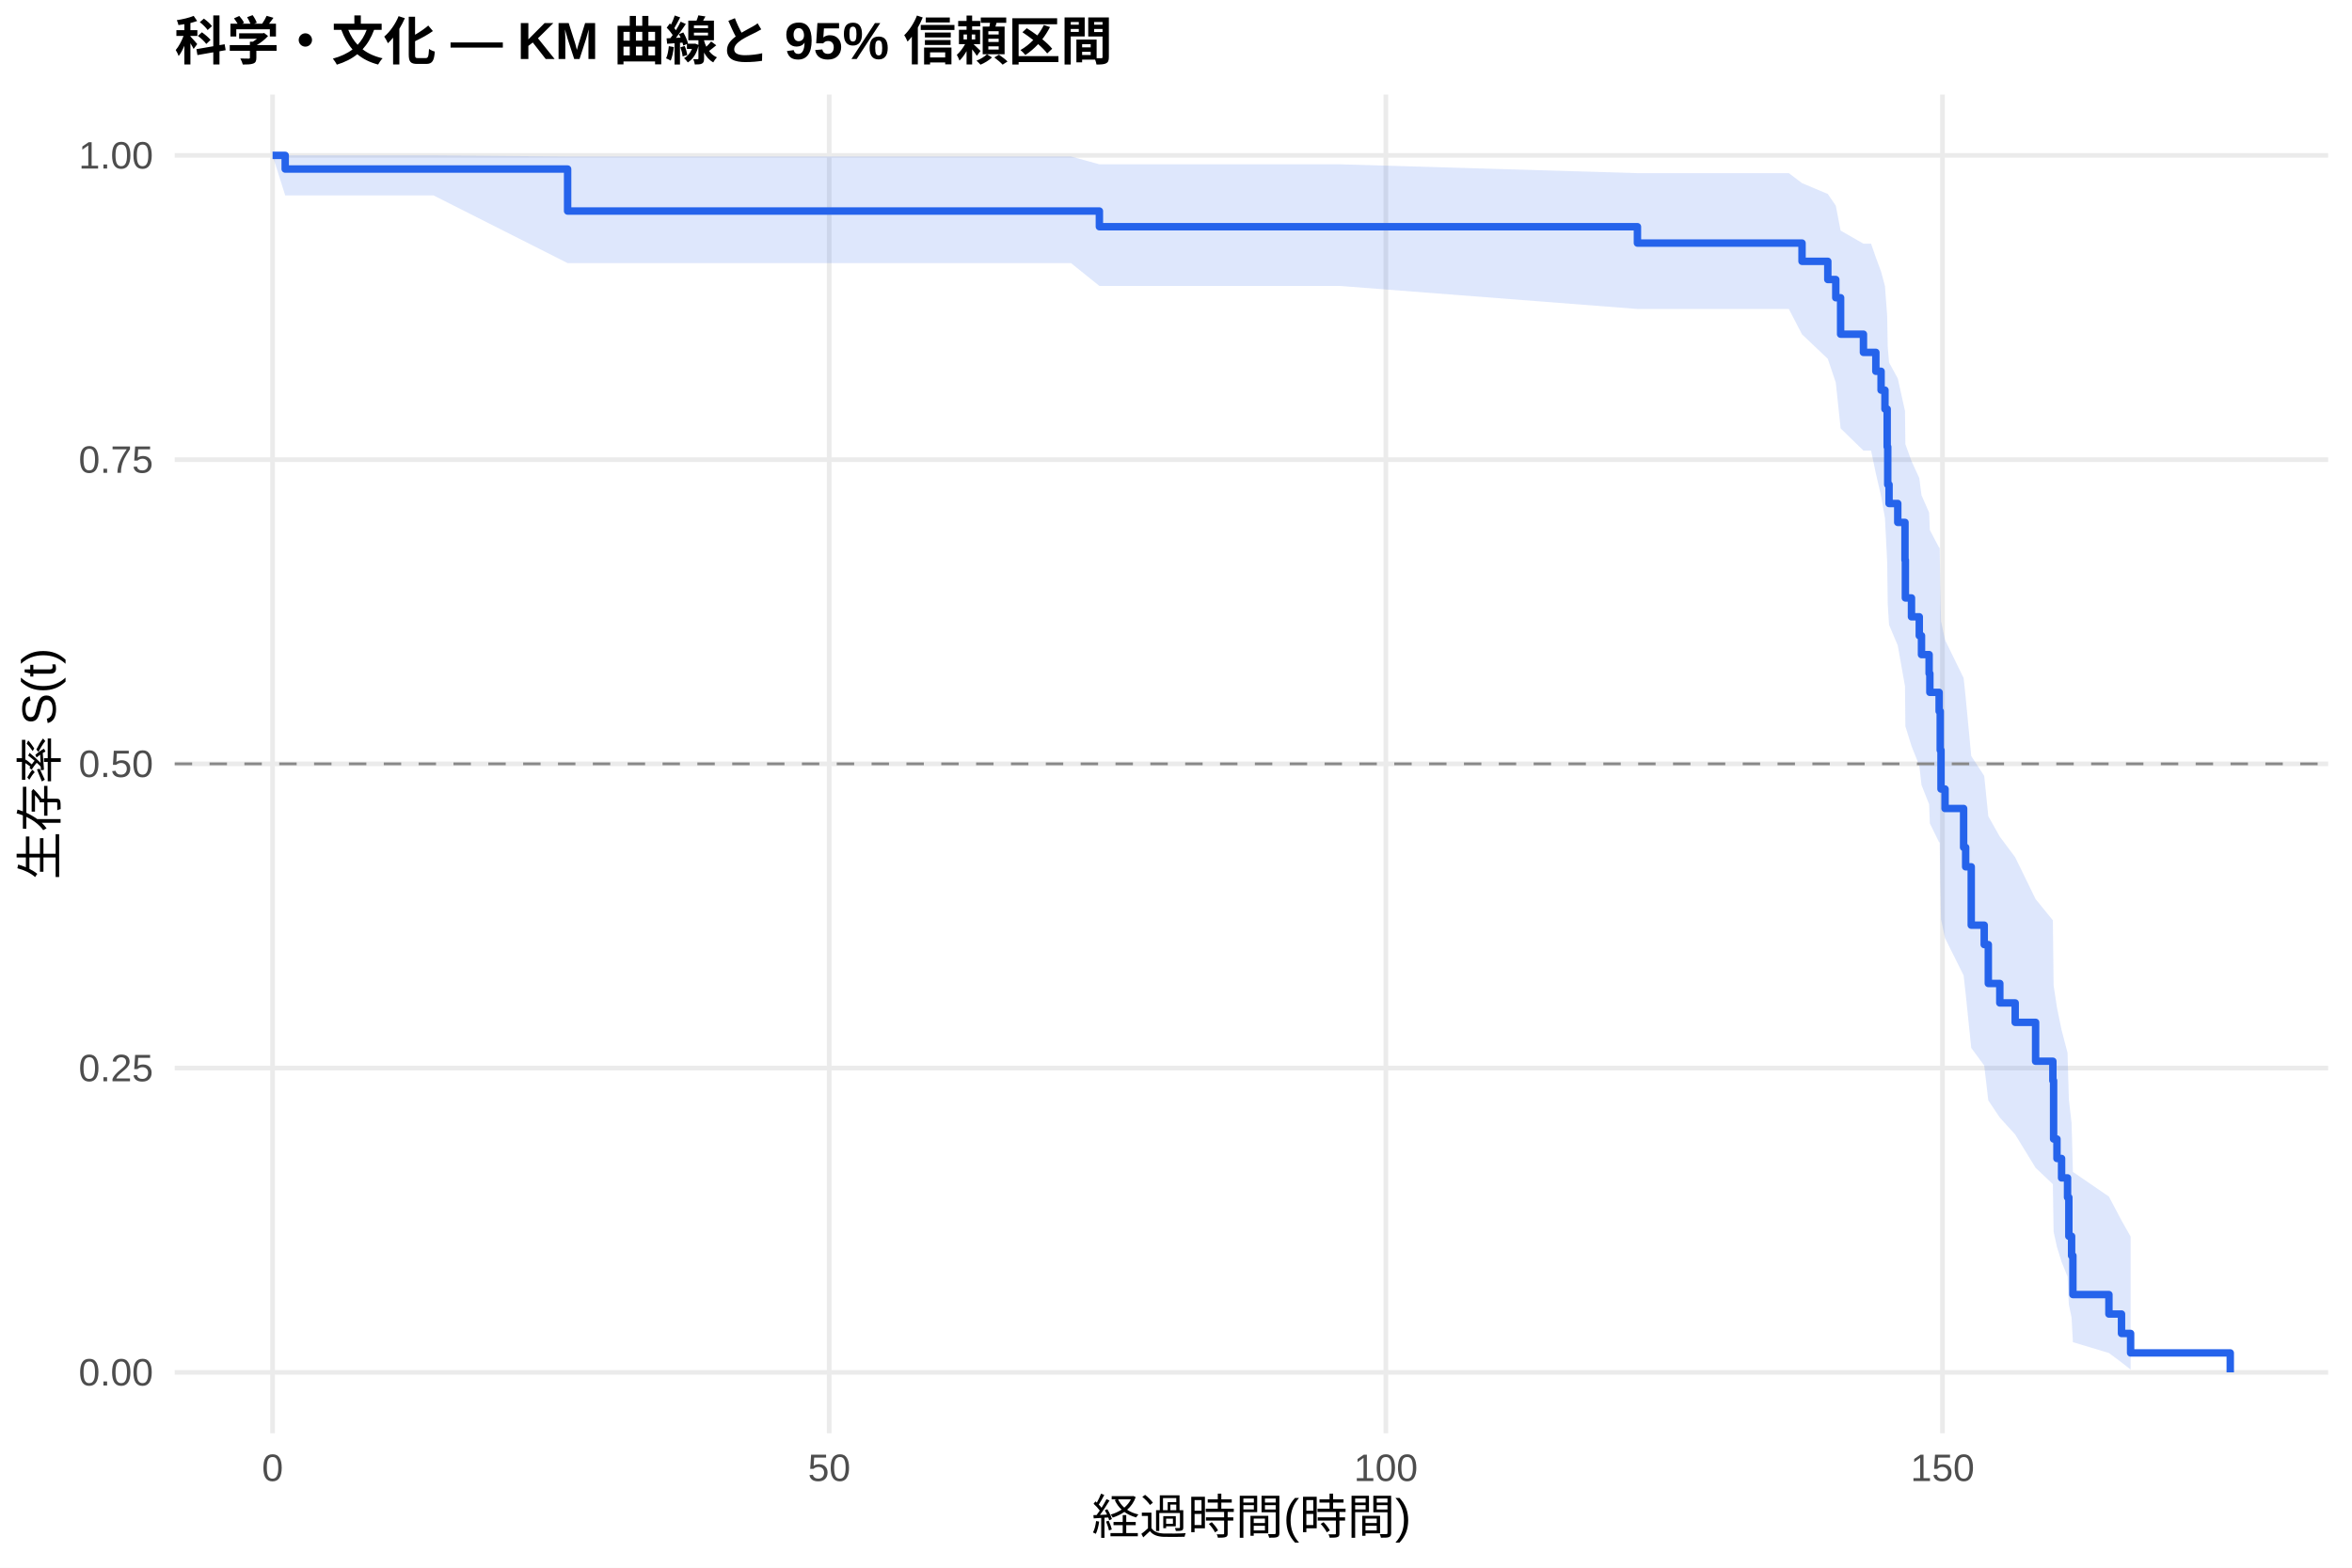
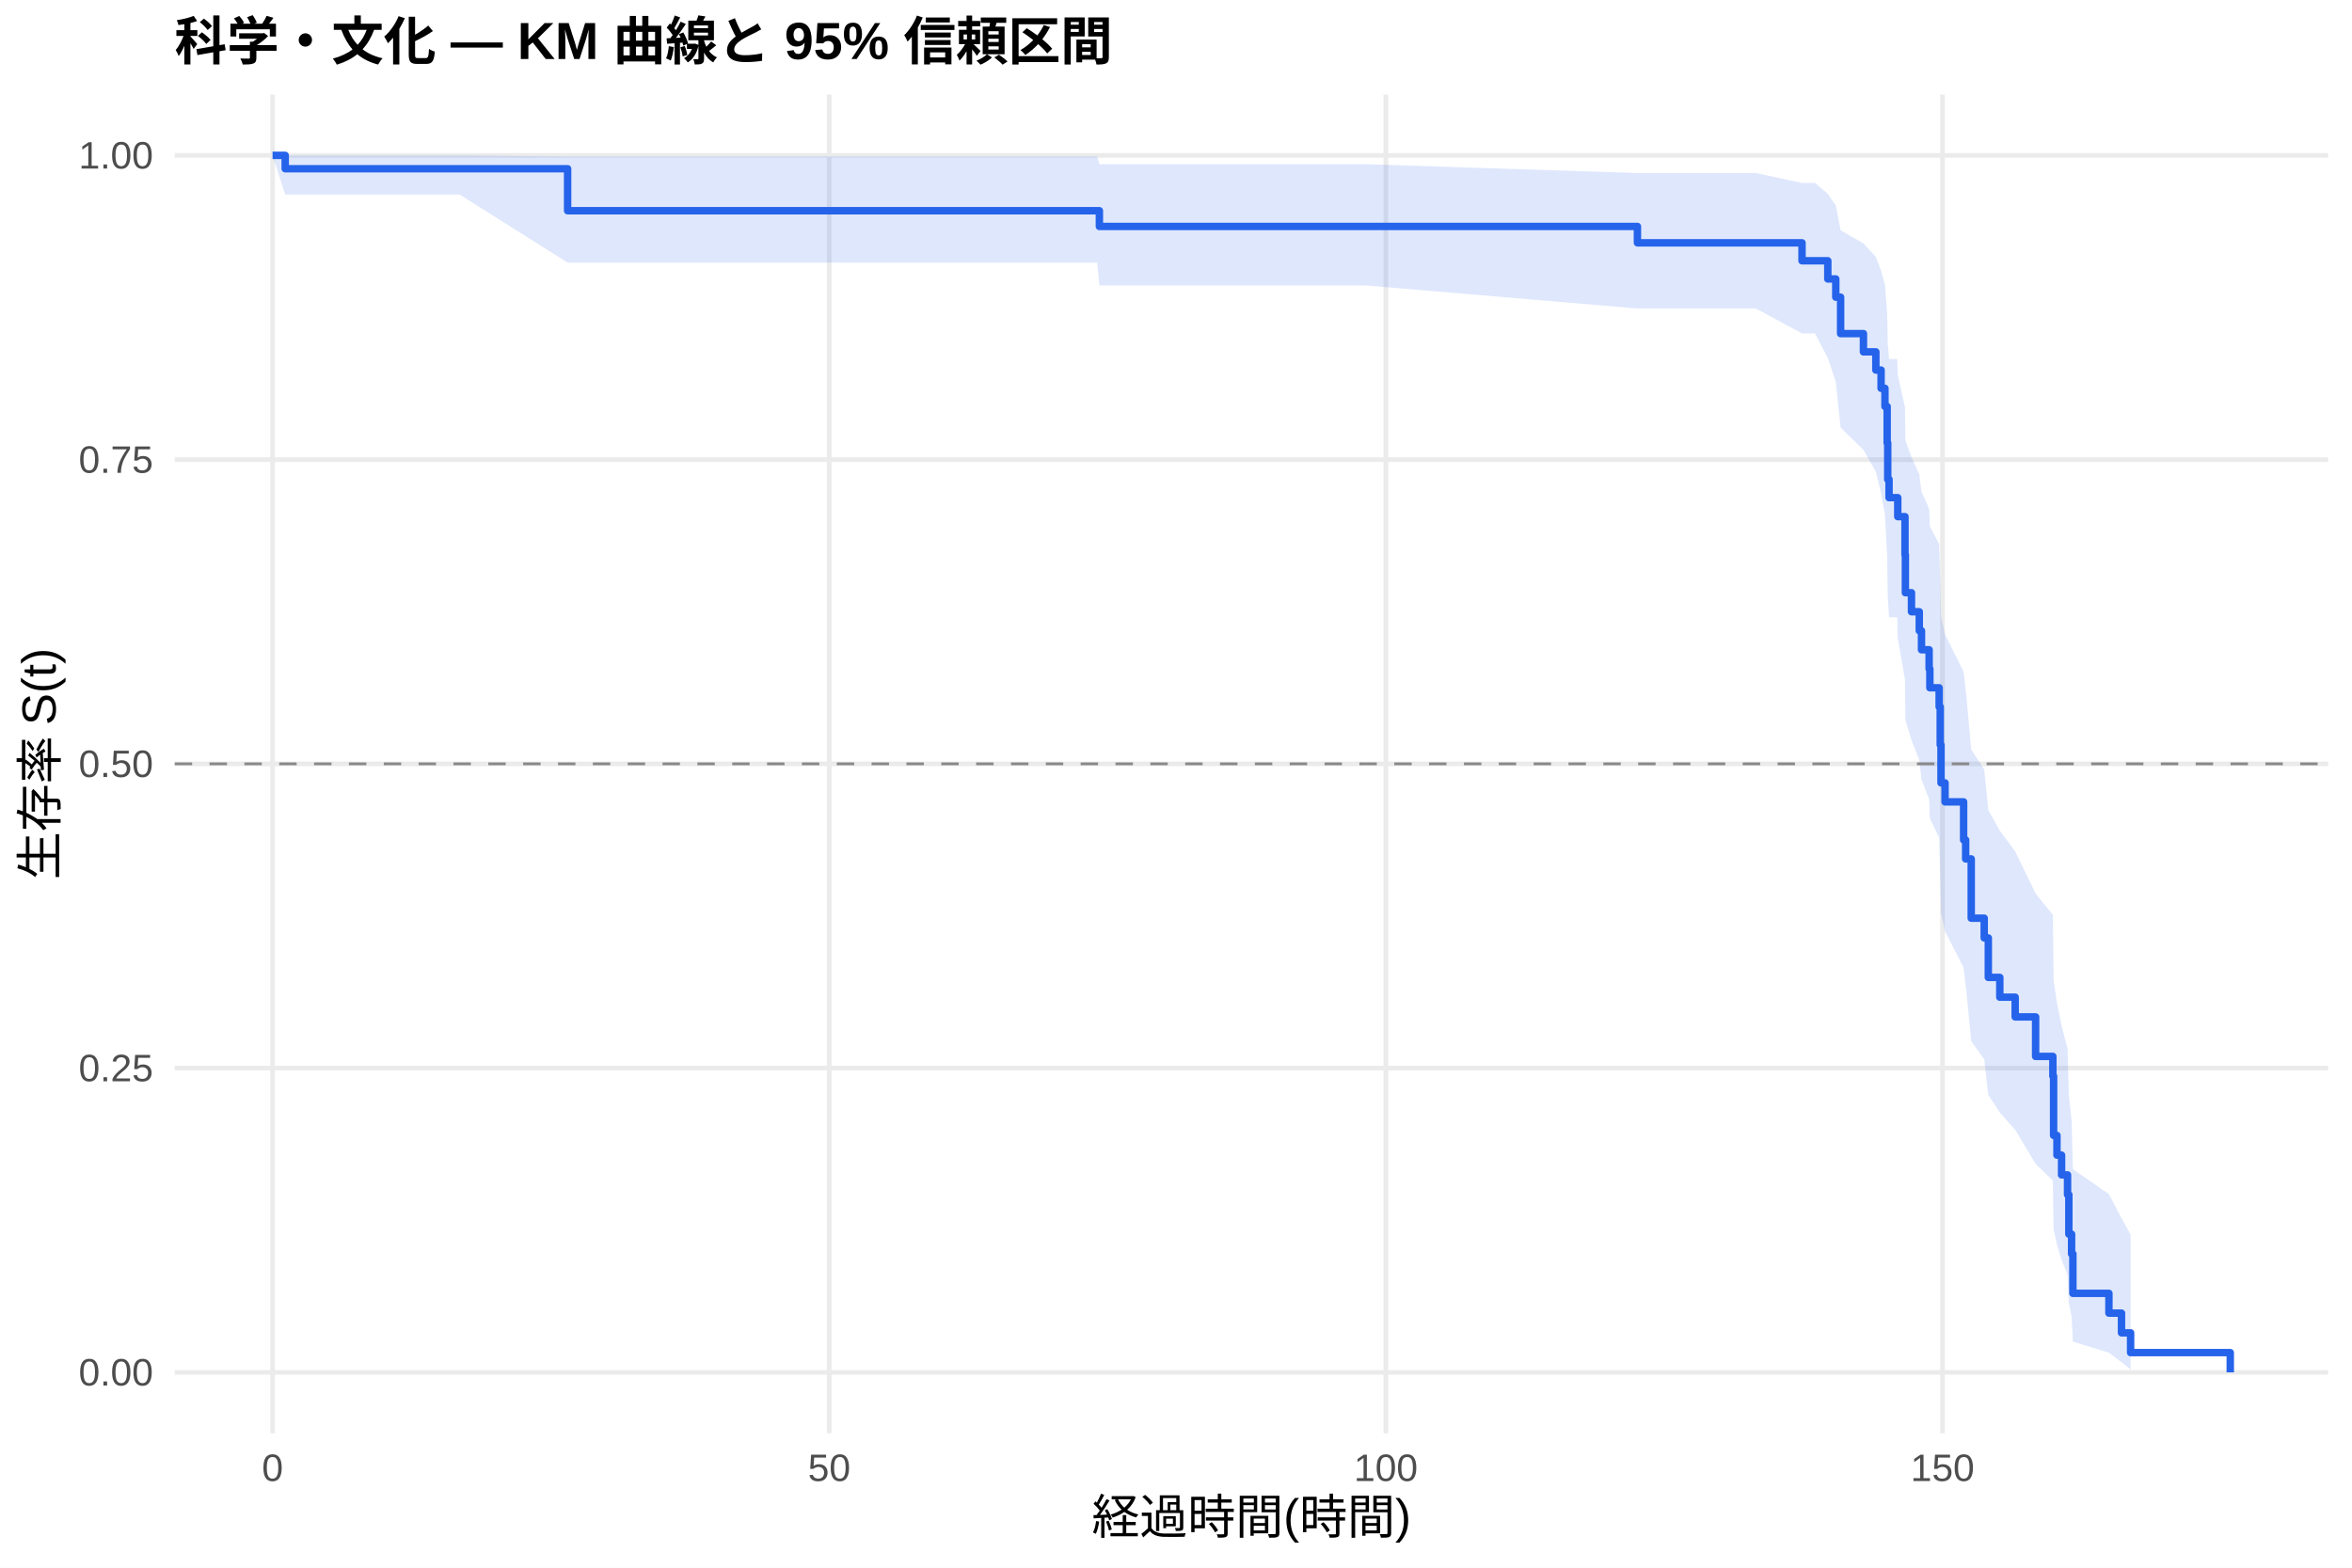
<svg xmlns="http://www.w3.org/2000/svg" width="540.00pt" height="360.00pt" viewBox="0 0 540.00 360.00">
  <g class="svglite">
    <defs>
      <style type="text/css">
    .svglite line, .svglite polyline, .svglite polygon, .svglite path, .svglite rect, .svglite circle {
      fill: none;
      stroke: #000000;
      stroke-linecap: round;
      stroke-linejoin: round;
      stroke-miterlimit: 10.00;
    }
    .svglite text {
      white-space: pre;
    }
    .svglite g.glyphgroup path {
      fill: inherit;
      stroke: none;
    }
  </style>
    </defs>
    <rect width="100%" height="100%" style="stroke: none; fill: #FFFFFF;" />
    <defs>
      <clipPath id="cpMC4wMHw1NDAuMDB8MC4wMHwzNjAuMDA=">
        <rect x="0.00" y="0.00" width="540.00" height="360.00" />
      </clipPath>
    </defs>
    <g clip-path="url(#cpMC4wMHw1NDAuMDB8MC4wMHwzNjAuMDA=)">
      <rect x="0" y="0.00" width="540.00" height="360.00" style="stroke-width: 1.07; stroke: none; fill: #FFFFFF;" />
    </g>
    <defs>
      <clipPath id="cpNDAuMTF8NTM0LjUyfDIxLjcxfDMyOS4xMg==">
        <rect x="40.11" y="21.71" width="494.41" height="307.41" />
      </clipPath>
    </defs>
    <g clip-path="url(#cpNDAuMTF8NTM0LjUyfDIxLjcxfDMyOS4xMg==)">
      <polyline points="40.11,315.14 534.52,315.14 " style="stroke-width: 1.07; stroke: #EBEBEB; stroke-linecap: butt;" />
      <polyline points="40.11,245.28 534.52,245.28 " style="stroke-width: 1.07; stroke: #EBEBEB; stroke-linecap: butt;" />
      <polyline points="40.11,175.41 534.52,175.41 " style="stroke-width: 1.07; stroke: #EBEBEB; stroke-linecap: butt;" />
      <polyline points="40.11,105.55 534.52,105.55 " style="stroke-width: 1.07; stroke: #EBEBEB; stroke-linecap: butt;" />
      <polyline points="40.11,35.68 534.52,35.68 " style="stroke-width: 1.07; stroke: #EBEBEB; stroke-linecap: butt;" />
      <polyline points="62.58,329.12 62.58,21.71 " style="stroke-width: 1.07; stroke: #EBEBEB; stroke-linecap: butt;" />
      <polyline points="190.38,329.12 190.38,21.71 " style="stroke-width: 1.07; stroke: #EBEBEB; stroke-linecap: butt;" />
      <polyline points="318.18,329.12 318.18,21.71 " style="stroke-width: 1.07; stroke: #EBEBEB; stroke-linecap: butt;" />
      <polyline points="445.98,329.12 445.98,21.71 " style="stroke-width: 1.07; stroke: #EBEBEB; stroke-linecap: butt;" />
-       <polygon points="62.58,35.68 65.48,35.68 84.61,35.68 99.52,35.68 130.32,35.94 145.86,35.94 160.82,35.94 206.06,35.94 225.99,35.94 245.89,35.94 252.41,37.73 273.15,37.73 307.61,37.73 375.94,39.76 383.82,39.76 397.11,39.76 410.70,39.76 413.73,42.05 419.65,44.55 421.48,47.22 422.59,52.95 427.83,55.96 429.58,55.96 430.68,59.12 431.88,62.37 432.77,65.69 433.28,72.54 433.41,79.62 433.71,83.23 435.71,86.90 437.37,94.36 437.46,101.99 438.86,105.87 440.65,109.78 441.16,113.72 442.91,117.71 443.08,121.72 445.21,125.77 445.34,125.77 445.46,134.14 445.64,142.65 446.57,146.97 450.83,155.70 451.30,160.12 452.58,173.61 455.56,178.18 456.50,187.44 459.14,192.13 462.67,196.86 467.36,206.47 471.32,211.34 471.49,226.27 472.26,231.37 473.32,236.53 474.69,241.75 474.99,252.44 475.62,257.91 475.92,269.11 484.19,274.78 487.08,280.26 489.17,283.96 489.17,314.50 487.08,312.86 484.19,310.70 475.92,308.21 475.62,302.60 474.99,299.56 474.69,293.14 473.32,289.78 472.26,286.35 471.49,282.84 471.32,271.93 467.36,268.18 462.67,260.53 459.14,256.64 456.50,252.70 455.56,244.69 452.58,240.63 451.30,228.21 450.83,223.99 446.57,215.44 445.64,211.12 445.46,202.35 445.34,193.44 445.21,193.44 443.08,189.08 442.91,184.69 441.16,180.26 440.65,175.80 438.86,171.30 437.46,166.77 437.37,157.58 435.71,148.22 433.71,143.48 433.41,138.69 433.28,128.95 432.77,118.97 431.88,113.89 430.68,108.72 429.58,103.47 427.83,103.47 422.59,98.37 421.48,87.85 419.65,82.40 413.73,76.78 410.70,70.95 397.11,70.95 383.82,70.95 375.94,70.95 307.61,65.66 273.15,65.66 252.41,65.66 245.89,60.42 225.99,60.42 206.06,60.42 160.82,60.42 145.86,60.42 130.32,60.42 99.52,44.87 84.61,44.87 65.48,44.87 62.58,35.68 " style="stroke-width: 0.00; stroke: none; stroke-linecap: butt; fill: #2563EB; fill-opacity: 0.15;" />
-       <polyline points="62.58,35.68 65.48,35.68 84.61,35.68 99.52,35.68 130.32,35.94 145.86,35.94 160.82,35.94 206.06,35.94 225.99,35.94 245.89,35.94 252.41,37.73 273.15,37.73 307.61,37.73 375.94,39.76 383.82,39.76 397.11,39.76 410.70,39.76 413.73,42.05 419.65,44.55 421.48,47.22 422.59,52.95 427.83,55.96 429.58,55.96 430.68,59.12 431.88,62.37 432.77,65.69 433.28,72.54 433.41,79.62 433.71,83.23 435.71,86.90 437.37,94.36 437.46,101.99 438.86,105.87 440.65,109.78 441.16,113.72 442.91,117.71 443.08,121.72 445.21,125.77 445.34,125.77 445.46,134.14 445.64,142.65 446.57,146.97 450.83,155.70 451.30,160.12 452.58,173.61 455.56,178.18 456.50,187.44 459.14,192.13 462.67,196.86 467.36,206.47 471.32,211.34 471.49,226.27 472.26,231.37 473.32,236.53 474.69,241.75 474.99,252.44 475.62,257.91 475.92,269.11 484.19,274.78 487.08,280.26 489.17,283.96 " style="stroke-width: 1.07; stroke: none; stroke-linecap: butt;" />
-       <polyline points="489.17,314.50 487.08,312.86 484.19,310.70 475.92,308.21 475.62,302.60 474.99,299.56 474.69,293.14 473.32,289.78 472.26,286.35 471.49,282.84 471.32,271.93 467.36,268.18 462.67,260.53 459.14,256.64 456.50,252.70 455.56,244.69 452.58,240.63 451.30,228.21 450.83,223.99 446.57,215.44 445.64,211.12 445.46,202.35 445.34,193.44 445.21,193.44 443.08,189.08 442.91,184.69 441.16,180.26 440.65,175.80 438.86,171.30 437.46,166.77 437.37,157.58 435.71,148.22 433.71,143.48 433.41,138.69 433.28,128.95 432.77,118.97 431.88,113.89 430.68,108.72 429.58,103.47 427.83,103.47 422.59,98.37 421.48,87.85 419.65,82.40 413.73,76.78 410.70,70.95 397.11,70.95 383.82,70.95 375.94,70.95 307.61,65.66 273.15,65.66 252.41,65.66 245.89,60.42 225.99,60.42 206.06,60.42 160.82,60.42 145.86,60.42 130.32,60.42 99.52,44.87 84.61,44.87 65.48,44.87 62.58,35.68 " style="stroke-width: 1.07; stroke: none; stroke-linecap: butt;" />
-       <polyline points="62.58,35.68 65.48,35.68 65.48,38.82 84.61,38.82 84.61,38.82 99.52,38.82 99.52,38.82 130.32,38.82 130.32,48.46 145.86,48.46 145.86,48.46 160.82,48.46 160.82,48.46 206.06,48.46 206.06,48.46 225.99,48.46 225.99,48.46 245.89,48.46 245.89,48.46 252.41,48.46 252.41,52.06 273.15,52.06 273.15,52.06 307.61,52.06 307.61,52.06 375.94,52.06 375.94,55.82 383.82,55.82 383.82,55.82 397.11,55.82 397.11,55.82 410.70,55.82 410.70,55.82 413.73,55.82 413.73,60.01 419.65,60.01 419.65,64.19 421.48,64.19 421.48,68.37 422.59,68.37 422.59,76.74 427.83,76.74 427.83,80.92 429.58,80.92 429.58,80.92 430.68,80.92 430.68,85.26 431.88,85.26 431.88,89.59 432.77,89.59 432.77,93.93 433.28,93.93 433.28,102.61 433.41,102.61 433.41,111.28 433.71,111.28 433.71,115.62 435.71,115.62 435.71,119.96 437.37,119.96 437.37,128.63 437.46,128.63 437.46,137.31 438.86,137.31 438.86,141.64 440.65,141.64 440.65,145.98 441.16,145.98 441.16,150.32 442.91,150.32 442.91,154.66 443.08,154.66 443.08,158.99 445.21,158.99 445.21,163.33 445.34,163.33 445.34,163.33 445.46,163.33 445.46,172.26 445.64,172.26 445.64,181.19 446.57,181.19 446.57,185.66 450.83,185.66 450.83,194.59 451.30,194.59 451.30,199.05 452.58,199.05 452.58,212.45 455.56,212.45 455.56,216.91 456.50,216.91 456.50,225.84 459.14,225.84 459.14,230.31 462.67,230.31 462.67,234.77 467.36,234.77 467.36,243.70 471.32,243.70 471.32,248.17 471.49,248.17 471.49,261.56 472.26,261.56 472.26,266.03 473.32,266.03 473.32,270.49 474.69,270.49 474.69,274.96 474.99,274.96 474.99,283.89 475.62,283.89 475.62,288.35 475.92,288.35 475.92,297.28 484.19,297.28 484.19,301.75 487.08,301.75 487.08,306.21 489.17,306.21 489.17,310.68 512.05,310.68 512.05,315.14 " style="stroke-width: 1.71; stroke: #2563EB; stroke-linecap: butt;" />
+       <polygon points="62.58,35.68 65.48,35.68 68.59,35.68 90.61,35.68 105.52,35.68 130.32,35.94 151.87,35.94 166.82,35.94 212.06,35.94 232.00,35.94 251.89,35.94 252.41,37.71 279.16,37.71 313.62,37.71 375.94,39.74 389.83,39.74 403.12,39.74 413.73,42.01 416.71,42.01 419.65,44.51 421.48,47.17 422.59,52.89 427.83,55.90 430.68,59.00 431.88,62.17 432.77,65.41 433.28,72.07 433.41,78.95 433.71,82.45 435.58,82.45 435.71,86.10 437.37,93.54 437.46,101.15 438.86,105.02 440.65,108.93 441.16,112.87 442.91,116.86 443.08,120.87 445.21,124.93 445.46,133.14 445.64,141.49 446.57,145.72 450.83,154.27 451.30,158.59 451.34,158.59 452.58,172.13 455.56,176.72 456.50,186.04 459.14,190.76 462.67,195.53 467.36,205.20 471.32,210.11 471.49,225.18 472.26,230.32 473.32,235.53 474.69,240.81 474.99,251.61 475.62,257.15 475.92,268.48 484.19,274.22 487.08,279.76 489.17,283.50 489.17,314.49 487.08,312.82 484.19,310.62 475.92,308.09 475.62,302.38 474.99,299.28 474.69,292.74 473.32,289.31 472.26,285.81 471.49,282.23 471.32,271.09 467.36,267.26 462.67,259.45 459.14,255.46 456.50,251.43 455.56,243.24 452.58,239.08 451.34,226.35 451.30,226.35 450.83,222.22 446.57,213.86 445.64,209.62 445.46,201.05 445.21,192.34 443.08,187.94 442.91,183.50 441.16,179.02 440.65,174.50 438.86,169.95 437.46,165.36 437.37,156.05 435.71,146.56 435.58,141.75 433.71,141.75 433.41,137.13 433.28,127.75 432.77,118.17 431.88,113.28 430.68,108.33 427.83,103.31 422.59,98.19 421.48,87.66 419.65,82.20 416.71,76.57 413.73,76.57 403.12,70.84 389.83,70.84 375.94,70.84 313.62,65.55 279.16,65.55 252.41,65.55 251.89,60.30 232.00,60.30 212.06,60.30 166.82,60.30 151.87,60.30 130.32,60.30 105.52,44.67 90.61,44.67 68.59,44.67 65.48,44.67 62.58,35.68 " style="stroke-width: 0.00; stroke: none; stroke-linecap: butt; fill: #2563EB; fill-opacity: 0.15;" />
+       <polyline points="62.58,35.68 65.48,35.68 68.59,35.68 90.61,35.68 105.52,35.68 130.32,35.94 151.87,35.94 166.82,35.94 212.06,35.94 232.00,35.94 251.89,35.94 252.41,37.71 279.16,37.71 313.62,37.71 375.94,39.74 389.83,39.74 403.12,39.74 413.73,42.01 416.71,42.01 419.65,44.51 421.48,47.17 422.59,52.89 427.83,55.90 430.68,59.00 431.88,62.17 432.77,65.41 433.28,72.07 433.41,78.95 433.71,82.45 435.58,82.45 435.71,86.10 437.37,93.54 437.46,101.15 438.86,105.02 440.65,108.93 441.16,112.87 442.91,116.86 443.08,120.87 445.21,124.93 445.46,133.14 445.64,141.49 446.57,145.72 450.83,154.27 451.30,158.59 451.34,158.59 452.58,172.13 455.56,176.72 456.50,186.04 459.14,190.76 462.67,195.53 467.36,205.20 471.32,210.11 471.49,225.18 472.26,230.32 473.32,235.53 474.69,240.81 474.99,251.61 475.62,257.15 475.92,268.48 484.19,274.22 487.08,279.76 489.17,283.50 " style="stroke-width: 1.07; stroke: none; stroke-linecap: butt;" />
+       <polyline points="489.17,314.49 487.08,312.82 484.19,310.62 475.92,308.09 475.62,302.38 474.99,299.28 474.69,292.74 473.32,289.31 472.26,285.81 471.49,282.23 471.32,271.09 467.36,267.26 462.67,259.45 459.14,255.46 456.50,251.43 455.56,243.24 452.58,239.08 451.34,226.35 451.30,226.35 450.83,222.22 446.57,213.86 445.64,209.62 445.46,201.05 445.21,192.34 443.08,187.94 442.91,183.50 441.16,179.02 440.65,174.50 438.86,169.95 437.46,165.36 437.37,156.05 435.71,146.56 435.58,141.75 433.71,141.75 433.41,137.13 433.28,127.75 432.77,118.17 431.88,113.28 430.68,108.33 427.83,103.31 422.59,98.19 421.48,87.66 419.65,82.20 416.71,76.57 413.73,76.57 403.12,70.84 389.83,70.84 375.94,70.84 313.62,65.55 279.16,65.55 252.41,65.55 251.89,60.30 232.00,60.30 212.06,60.30 166.82,60.30 151.87,60.30 130.32,60.30 105.52,44.67 90.61,44.67 68.59,44.67 65.48,44.67 62.58,35.68 " style="stroke-width: 1.07; stroke: none; stroke-linecap: butt;" />
+       <polyline points="62.58,35.68 65.48,35.68 65.48,38.75 68.59,38.75 68.59,38.75 90.61,38.75 90.61,38.75 105.52,38.75 105.52,38.75 130.32,38.75 130.32,48.39 151.87,48.39 151.87,48.39 166.82,48.39 166.82,48.39 212.06,48.39 212.06,48.39 232.00,48.39 232.00,48.39 251.89,48.39 251.89,48.39 252.41,48.39 252.41,52.00 279.16,52.00 279.16,52.00 313.62,52.00 313.62,52.00 375.94,52.00 375.94,55.76 389.83,55.76 389.83,55.76 403.12,55.76 403.12,55.76 413.73,55.76 413.73,59.88 416.71,59.88 416.71,59.88 419.65,59.88 419.65,64.06 421.48,64.06 421.48,68.24 422.59,68.24 422.59,76.61 427.83,76.61 427.83,80.80 430.68,80.80 430.68,84.98 431.88,84.98 431.88,89.17 432.77,89.17 432.77,93.35 433.28,93.35 433.28,101.72 433.41,101.72 433.41,110.09 433.71,110.09 433.71,114.28 435.58,114.28 435.58,114.28 435.71,114.28 435.71,118.64 437.37,118.64 437.37,127.38 437.46,127.38 437.46,136.11 438.86,136.11 438.86,140.48 440.65,140.48 440.65,144.84 441.16,144.84 441.16,149.21 442.91,149.21 442.91,153.58 443.08,153.58 443.08,157.94 445.21,157.94 445.21,162.31 445.46,162.31 445.46,171.04 445.64,171.04 445.64,179.78 446.57,179.78 446.57,184.14 450.83,184.14 450.83,192.88 451.30,192.88 451.30,197.24 451.34,197.24 451.34,197.24 452.58,197.24 452.58,210.85 455.56,210.85 455.56,215.38 456.50,215.38 456.50,224.45 459.14,224.45 459.14,228.99 462.67,228.99 462.67,233.52 467.36,233.52 467.36,242.59 471.32,242.59 471.32,247.12 471.49,247.12 471.49,260.73 472.26,260.73 472.26,265.26 473.32,265.26 473.32,269.80 474.69,269.80 474.69,274.33 474.99,274.33 474.99,283.40 475.62,283.40 475.62,287.94 475.92,287.94 475.92,297.00 484.19,297.00 484.19,301.54 487.08,301.54 487.08,306.07 489.17,306.07 489.17,310.61 512.05,310.61 512.05,315.14 " style="stroke-width: 1.71; stroke: #2563EB; stroke-linecap: butt;" />
      <line x1="40.11" y1="175.41" x2="534.52" y2="175.41" style="stroke-width: 0.64; stroke: #888888; stroke-dasharray: 4.00,4.00; stroke-linecap: butt;" />
    </g>
    <g clip-path="url(#cpMC4wMHw1NDAuMDB8MC4wMHwzNjAuMDA=)">
      <text x="35.18" y="318.17" text-anchor="end" style="font-size: 8.80px;fill: #4D4D4D; font-family: &quot;Liberation Sans&quot;;" textLength="17.11px" lengthAdjust="spacingAndGlyphs">0.00</text>
      <text x="35.18" y="248.30" text-anchor="end" style="font-size: 8.80px;fill: #4D4D4D; font-family: &quot;Liberation Sans&quot;;" textLength="17.11px" lengthAdjust="spacingAndGlyphs">0.25</text>
      <text x="35.18" y="178.44" text-anchor="end" style="font-size: 8.80px;fill: #4D4D4D; font-family: &quot;Liberation Sans&quot;;" textLength="17.11px" lengthAdjust="spacingAndGlyphs">0.50</text>
      <text x="35.18" y="108.57" text-anchor="end" style="font-size: 8.80px;fill: #4D4D4D; font-family: &quot;Liberation Sans&quot;;" textLength="17.11px" lengthAdjust="spacingAndGlyphs">0.75</text>
      <text x="35.18" y="38.71" text-anchor="end" style="font-size: 8.80px;fill: #4D4D4D; font-family: &quot;Liberation Sans&quot;;" textLength="17.11px" lengthAdjust="spacingAndGlyphs">1.00</text>
      <text x="62.58" y="340.10" text-anchor="middle" style="font-size: 8.80px;fill: #4D4D4D; font-family: &quot;Liberation Sans&quot;;" textLength="4.89px" lengthAdjust="spacingAndGlyphs">0</text>
      <text x="190.38" y="340.10" text-anchor="middle" style="font-size: 8.80px;fill: #4D4D4D; font-family: &quot;Liberation Sans&quot;;" textLength="9.78px" lengthAdjust="spacingAndGlyphs">50</text>
      <text x="318.18" y="340.10" text-anchor="middle" style="font-size: 8.80px;fill: #4D4D4D; font-family: &quot;Liberation Sans&quot;;" textLength="14.67px" lengthAdjust="spacingAndGlyphs">100</text>
      <text x="445.98" y="340.10" text-anchor="middle" style="font-size: 8.80px;fill: #4D4D4D; font-family: &quot;Liberation Sans&quot;;" textLength="14.67px" lengthAdjust="spacingAndGlyphs">150</text>
      <text x="287.32" y="352.24" text-anchor="middle" style="font-size: 11.00px; font-family: &quot;Liberation Sans&quot;;" textLength="73.31px" lengthAdjust="spacingAndGlyphs">経過時間(時間)</text>
      <text transform="translate(13.05,175.41) rotate(-90)" text-anchor="middle" style="font-size: 11.00px; font-family: &quot;Liberation Sans&quot;;" textLength="53.78px" lengthAdjust="spacingAndGlyphs">生存率 S(t)</text>
      <text x="40.11" y="13.74" style="font-size: 12.00px; font-weight: bold; font-family: &quot;Liberation Sans&quot;;" textLength="215.33px" lengthAdjust="spacingAndGlyphs">科学・文化 — KM 曲線と 95% 信頼区間</text>
    </g>
  </g>
</svg>
